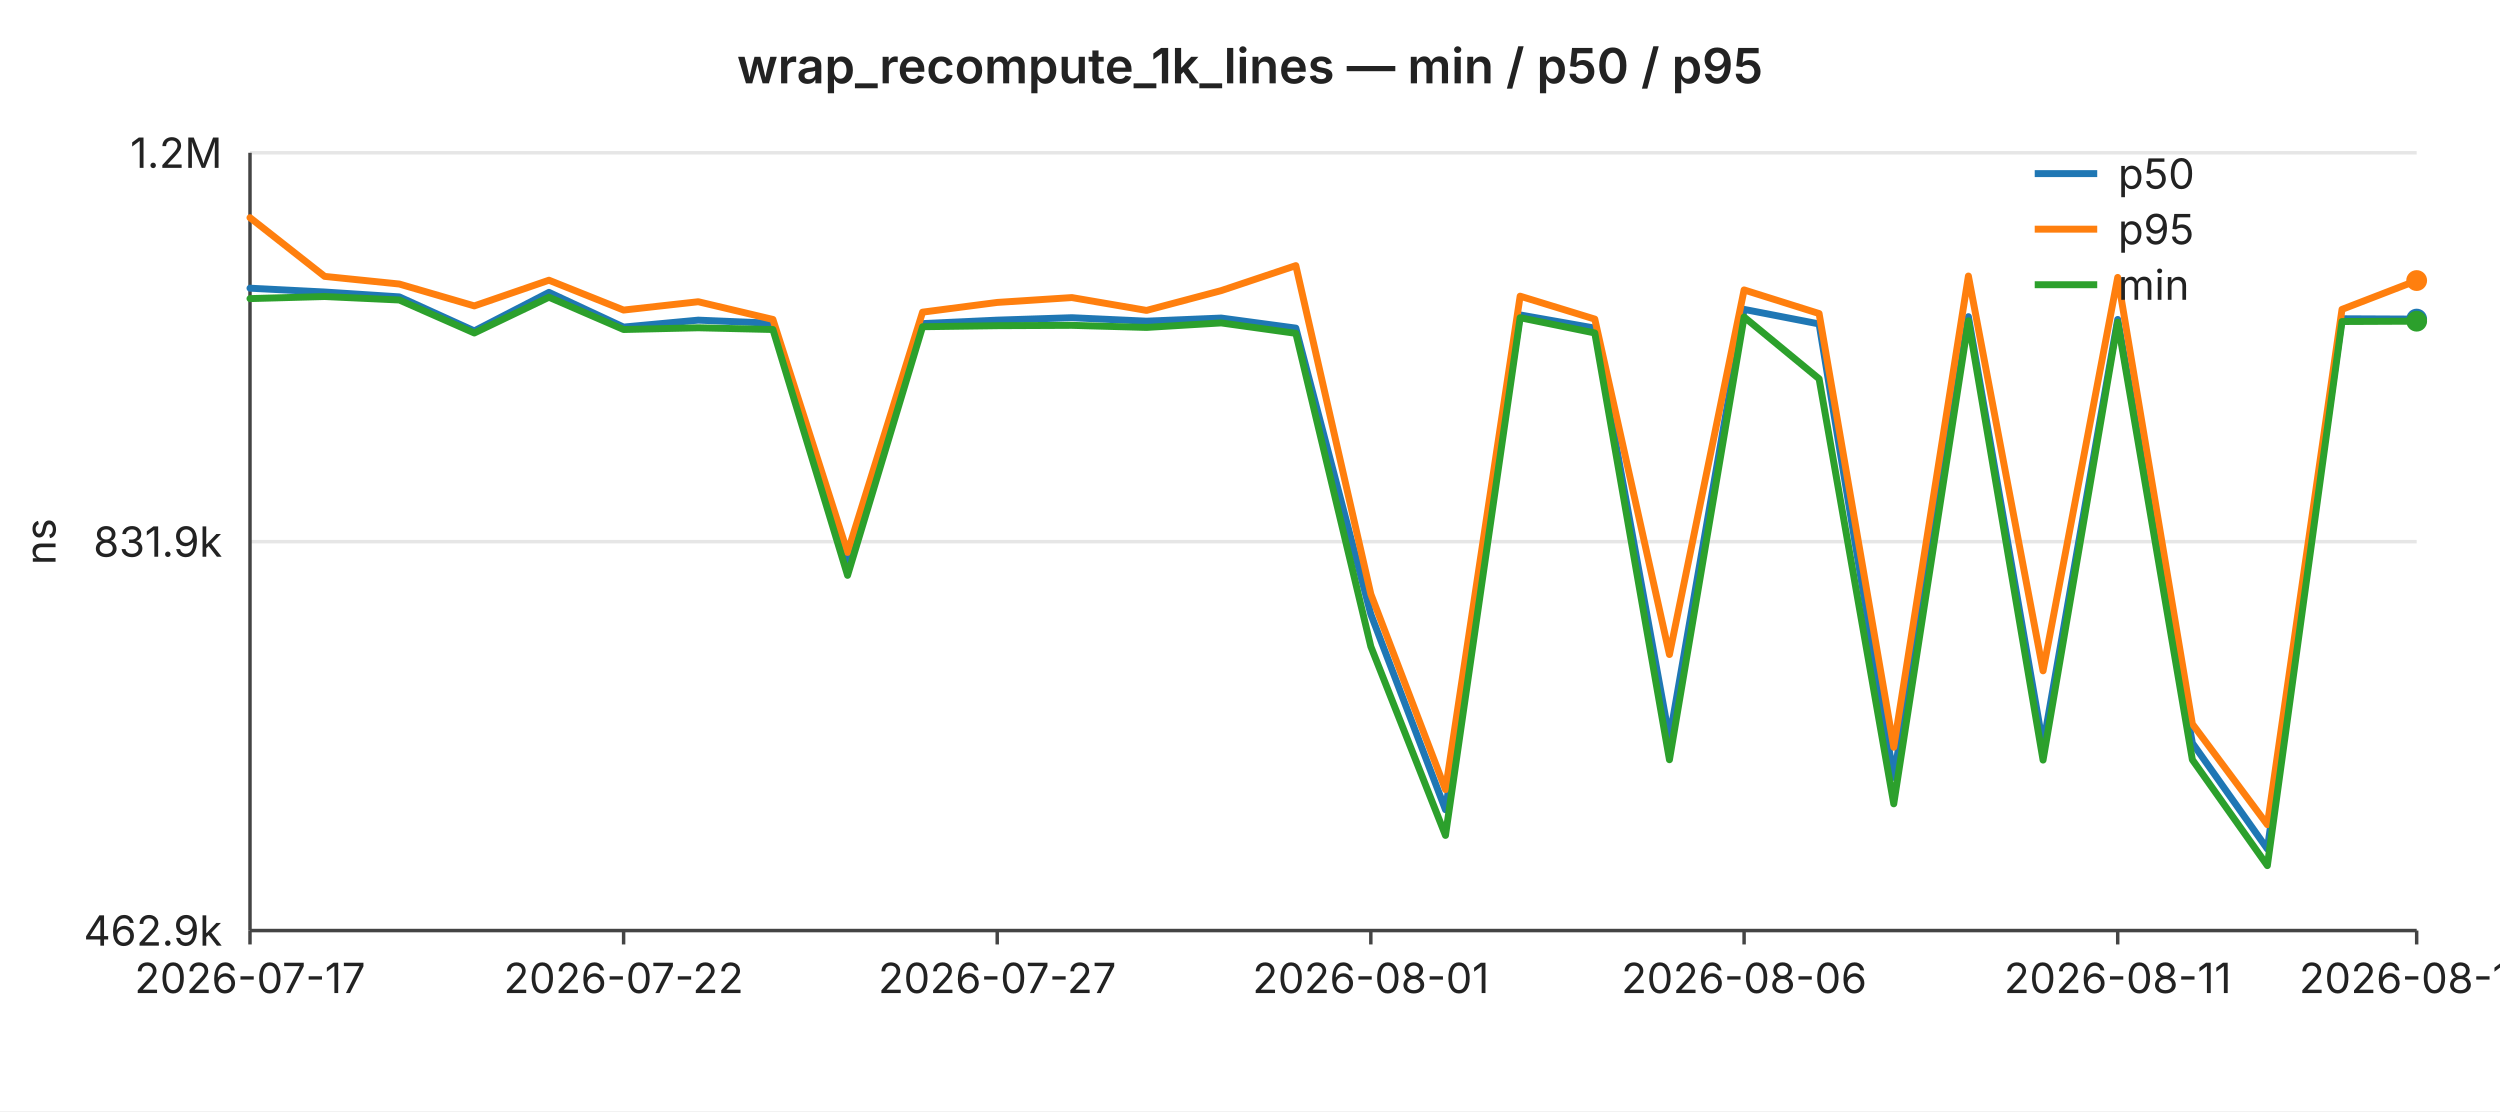
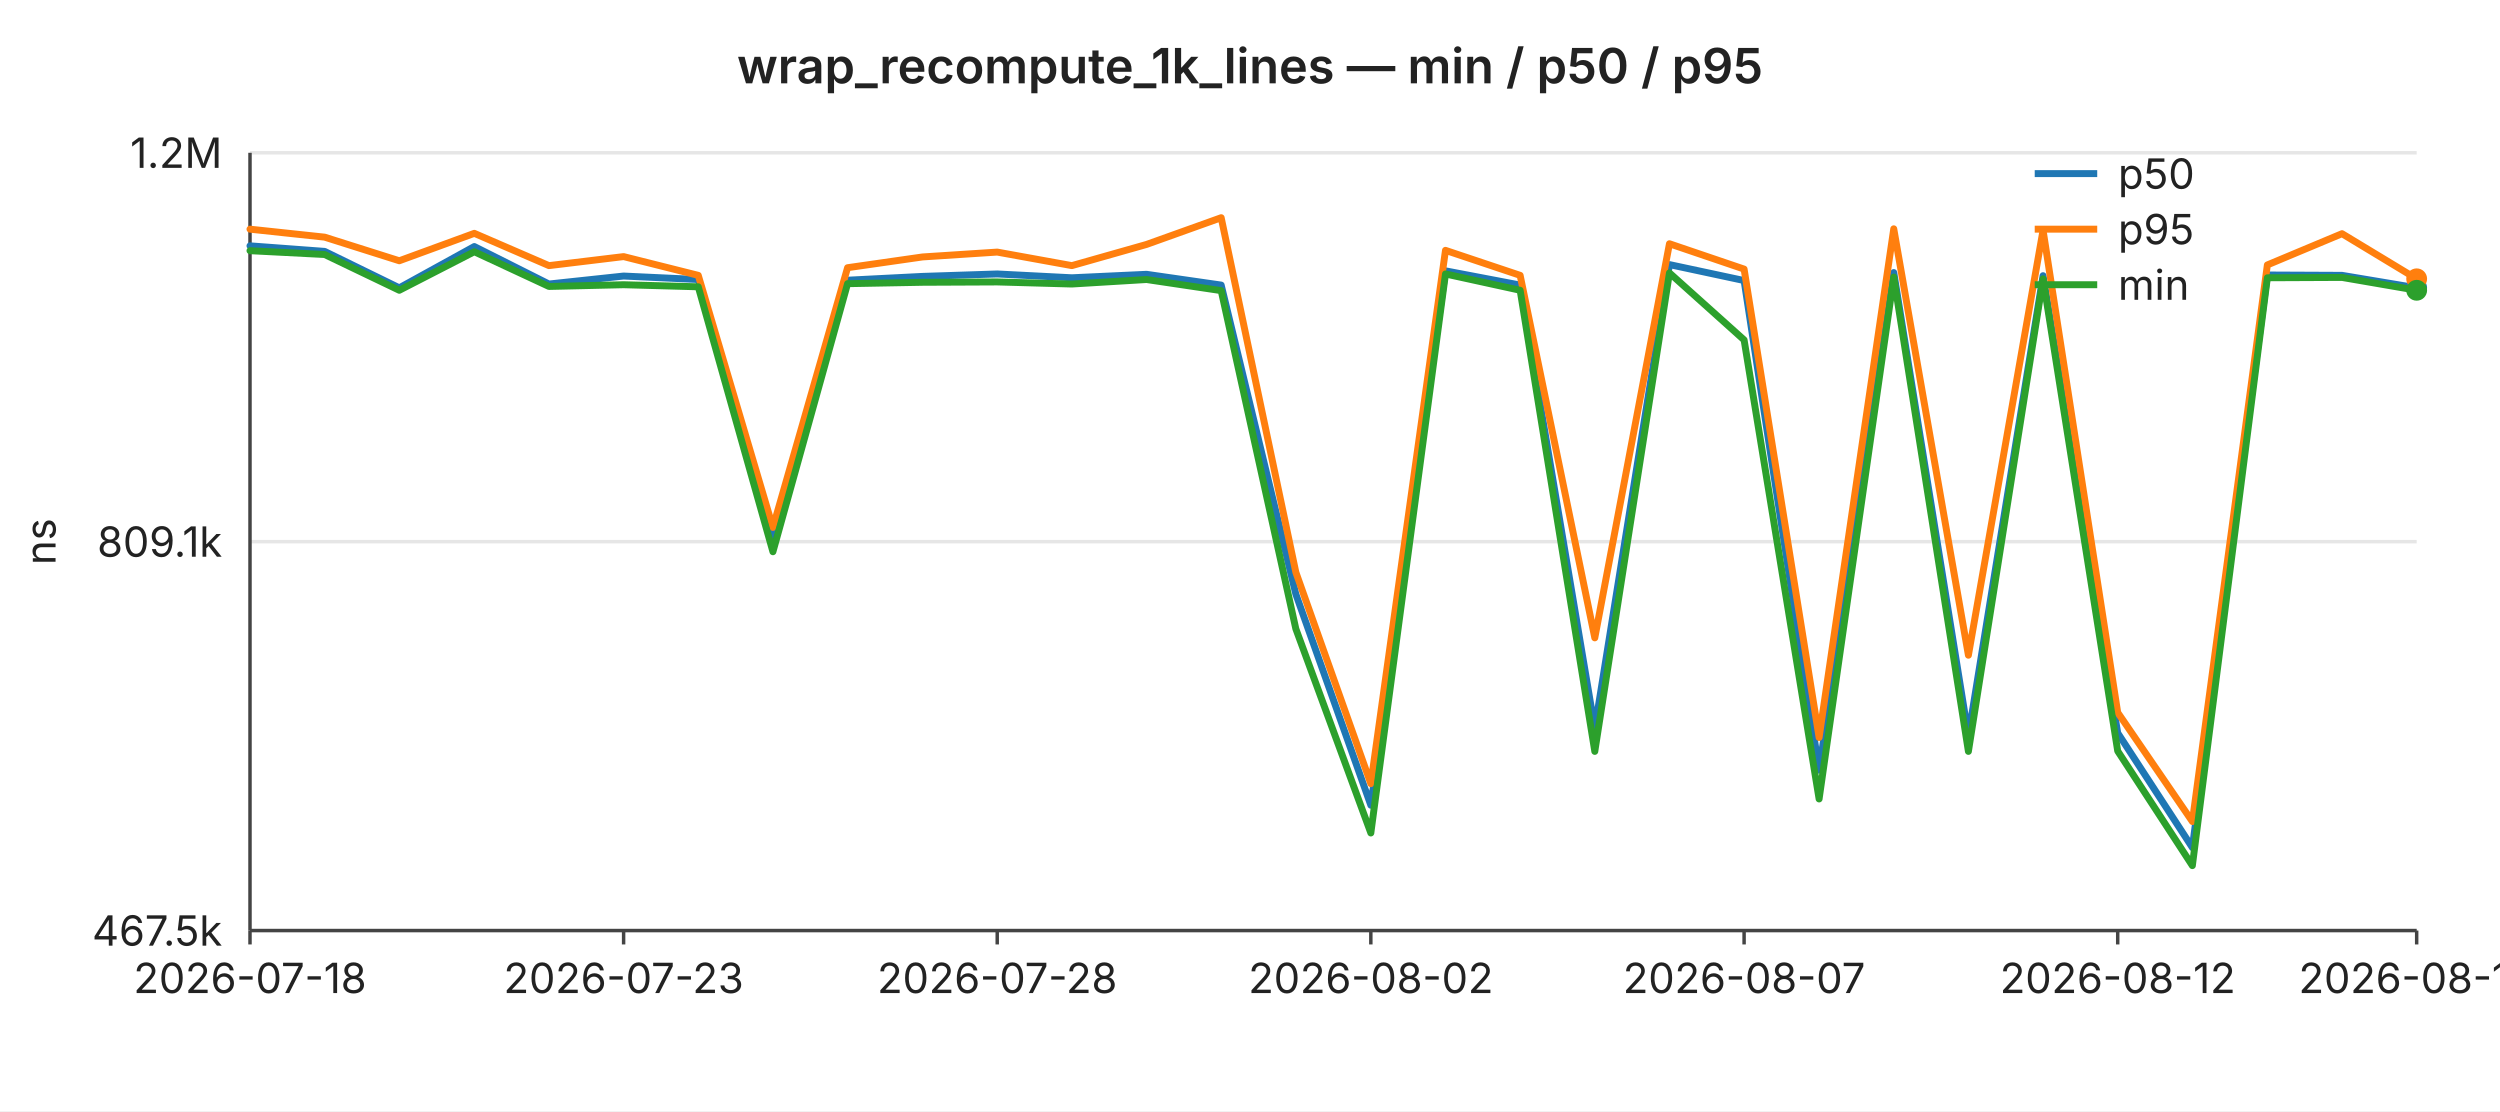
<svg xmlns="http://www.w3.org/2000/svg" width="720" height="320" viewBox="0 0 720 320" font-family="-apple-system,BlinkMacSystemFont,Segoe UI,sans-serif" font-size="12">
  <rect width="720" height="320" fill="#ffffff" />
  <text x="360" y="24" text-anchor="middle" font-size="14" font-weight="600" fill="#222">wrap_recompute_1k_lines — min / p50 / p95</text>
  <line x1="72" y1="44.0" x2="696" y2="44.0" stroke="#e6e6e6" stroke-width="1" />
  <text x="64" y="44.0" text-anchor="end" dominant-baseline="middle" fill="#222">1.2M</text>
  <line x1="72" y1="156.0" x2="696" y2="156.0" stroke="#e6e6e6" stroke-width="1" />
-   <text x="64" y="156.0" text-anchor="end" dominant-baseline="middle" fill="#222">831.9k</text>
+   <text x="64" y="156.0" text-anchor="end" dominant-baseline="middle" fill="#222">809.1k</text>
  <line x1="72" y1="268.0" x2="696" y2="268.0" stroke="#e6e6e6" stroke-width="1" />
-   <text x="64" y="268.0" text-anchor="end" dominant-baseline="middle" fill="#222">462.9k</text>
+   <text x="64" y="268.0" text-anchor="end" dominant-baseline="middle" fill="#222">467.5k</text>
  <text x="16" y="156" text-anchor="middle" fill="#222" transform="rotate(-90 16 156)">ns</text>
  <line x1="72" y1="44" x2="72" y2="268" stroke="#444" stroke-width="1" />
  <line x1="72" y1="268" x2="696" y2="268" stroke="#444" stroke-width="1" />
  <line x1="72.0" y1="268" x2="72.0" y2="272" stroke="#444" stroke-width="1" />
-   <text x="72.0" y="286" text-anchor="middle" fill="#222">2026-07-17</text>
+   <text x="72.0" y="286" text-anchor="middle" fill="#222">2026-07-18</text>
  <line x1="179.6" y1="268" x2="179.6" y2="272" stroke="#444" stroke-width="1" />
-   <text x="179.6" y="286" text-anchor="middle" fill="#222">2026-07-22</text>
+   <text x="179.6" y="286" text-anchor="middle" fill="#222">2026-07-23</text>
  <line x1="287.2" y1="268" x2="287.2" y2="272" stroke="#444" stroke-width="1" />
-   <text x="287.2" y="286" text-anchor="middle" fill="#222">2026-07-27</text>
+   <text x="287.2" y="286" text-anchor="middle" fill="#222">2026-07-28</text>
  <line x1="394.8" y1="268" x2="394.8" y2="272" stroke="#444" stroke-width="1" />
-   <text x="394.8" y="286" text-anchor="middle" fill="#222">2026-08-01</text>
+   <text x="394.8" y="286" text-anchor="middle" fill="#222">2026-08-02</text>
  <line x1="502.3" y1="268" x2="502.3" y2="272" stroke="#444" stroke-width="1" />
-   <text x="502.3" y="286" text-anchor="middle" fill="#222">2026-08-06</text>
+   <text x="502.3" y="286" text-anchor="middle" fill="#222">2026-08-07</text>
  <line x1="609.9" y1="268" x2="609.9" y2="272" stroke="#444" stroke-width="1" />
-   <text x="609.9" y="286" text-anchor="middle" fill="#222">2026-08-11</text>
+   <text x="609.9" y="286" text-anchor="middle" fill="#222">2026-08-12</text>
  <line x1="696.0" y1="268" x2="696.0" y2="272" stroke="#444" stroke-width="1" />
-   <text x="696.0" y="286" text-anchor="middle" fill="#222">2026-08-15</text>
-   <polyline fill="none" stroke="#1f77b4" stroke-width="2" stroke-linejoin="round" stroke-linecap="round" points="72.0,83.0 93.5,84.1 115.0,85.5 136.6,95.3 158.1,84.2 179.6,94.2 201.1,92.2 222.6,93.1 244.1,162.4 265.7,93.2 287.2,92.2 308.7,91.5 330.2,92.5 351.7,91.6 373.2,94.5 394.8,176.9 416.3,233.2 437.8,90.7 459.3,94.5 480.8,212.7 502.3,89.1 523.9,93.3 545.4,223.9 566.9,91.2 588.4,214.7 609.9,92.0 631.4,214.0 653.0,244.5 674.5,91.8 696.0,91.9" />
-   <circle cx="696.0" cy="91.9" r="3" fill="#1f77b4" />
-   <polyline fill="none" stroke="#ff7f0e" stroke-width="2" stroke-linejoin="round" stroke-linecap="round" points="72.0,62.7 93.5,79.6 115.0,81.8 136.6,88.1 158.1,80.7 179.6,89.3 201.1,86.9 222.6,92.0 244.1,159.1 265.7,89.9 287.2,87.1 308.7,85.7 330.2,89.4 351.7,83.7 373.2,76.5 394.8,171.1 416.3,227.4 437.8,85.3 459.3,91.9 480.8,188.5 502.3,83.5 523.9,90.3 545.4,215.2 566.9,79.5 588.4,193.2 609.9,79.9 631.4,208.5 653.0,237.5 674.5,89.1 696.0,80.8" />
-   <circle cx="696.0" cy="80.8" r="3" fill="#ff7f0e" />
-   <polyline fill="none" stroke="#2ca02c" stroke-width="2" stroke-linejoin="round" stroke-linecap="round" points="72.0,86.0 93.5,85.4 115.0,86.4 136.6,95.9 158.1,85.6 179.6,94.9 201.1,94.4 222.6,94.9 244.1,165.7 265.7,94.1 287.2,93.8 308.7,93.7 330.2,94.3 351.7,93.0 373.2,96.0 394.8,186.2 416.3,240.6 437.8,91.5 459.3,95.9 480.8,218.8 502.3,91.3 523.9,109.1 545.4,231.5 566.9,92.4 588.4,218.9 609.9,92.8 631.4,218.8 653.0,249.3 674.5,92.6 696.0,92.5" />
-   <circle cx="696.0" cy="92.5" r="3" fill="#2ca02c" />
+   <text x="696.0" y="286" text-anchor="middle" fill="#222">2026-08-16</text>
+   <polyline fill="none" stroke="#1f77b4" stroke-width="2" stroke-linejoin="round" stroke-linecap="round" points="72.0,70.8 93.5,72.4 115.0,82.9 136.6,71.0 158.1,81.8 179.6,79.5 201.1,80.5 222.6,155.4 244.1,80.7 265.7,79.6 287.2,78.9 308.7,80.0 330.2,79.0 351.7,82.1 373.2,171.1 394.8,231.9 416.3,78.0 437.8,82.1 459.3,209.8 480.8,76.2 502.3,80.8 523.9,221.8 545.4,78.5 566.9,211.9 588.4,79.4 609.9,211.1 631.4,244.1 653.0,79.2 674.5,79.3 696.0,82.9" />
+   <circle cx="696.0" cy="82.9" r="3" fill="#1f77b4" />
+   <polyline fill="none" stroke="#ff7f0e" stroke-width="2" stroke-linejoin="round" stroke-linecap="round" points="72.0,66.0 93.5,68.3 115.0,75.1 136.6,67.2 158.1,76.5 179.6,73.9 201.1,79.3 222.6,151.9 244.1,77.1 265.7,74.0 287.2,72.6 308.7,76.5 330.2,70.4 351.7,62.7 373.2,164.8 394.8,225.7 416.3,72.1 437.8,79.3 459.3,183.7 480.8,70.2 502.3,77.5 523.9,212.4 545.4,65.9 566.9,188.7 588.4,66.3 609.9,205.2 631.4,236.6 653.0,76.3 674.5,67.3 696.0,80.3" />
+   <circle cx="696.0" cy="80.3" r="3" fill="#ff7f0e" />
+   <polyline fill="none" stroke="#2ca02c" stroke-width="2" stroke-linejoin="round" stroke-linecap="round" points="72.0,72.2 93.5,73.3 115.0,83.6 136.6,72.5 158.1,82.5 179.6,82.0 201.1,82.6 222.6,158.9 244.1,81.7 265.7,81.3 287.2,81.2 308.7,81.8 330.2,80.5 351.7,83.7 373.2,181.1 394.8,239.9 416.3,78.9 437.8,83.6 459.3,216.4 480.8,78.6 502.3,97.9 523.9,230.1 545.4,79.8 566.9,216.4 588.4,80.3 609.9,216.3 631.4,249.3 653.0,80.0 674.5,79.9 696.0,83.6" />
+   <circle cx="696.0" cy="83.6" r="3" fill="#2ca02c" />
  <line x1="586" y1="50" x2="604" y2="50" stroke="#1f77b4" stroke-width="2" />
  <text x="610" y="50" dominant-baseline="middle" fill="#222">p50</text>
  <line x1="586" y1="66" x2="604" y2="66" stroke="#ff7f0e" stroke-width="2" />
  <text x="610" y="66" dominant-baseline="middle" fill="#222">p95</text>
  <line x1="586" y1="82" x2="604" y2="82" stroke="#2ca02c" stroke-width="2" />
  <text x="610" y="82" dominant-baseline="middle" fill="#222">min</text>
</svg>
